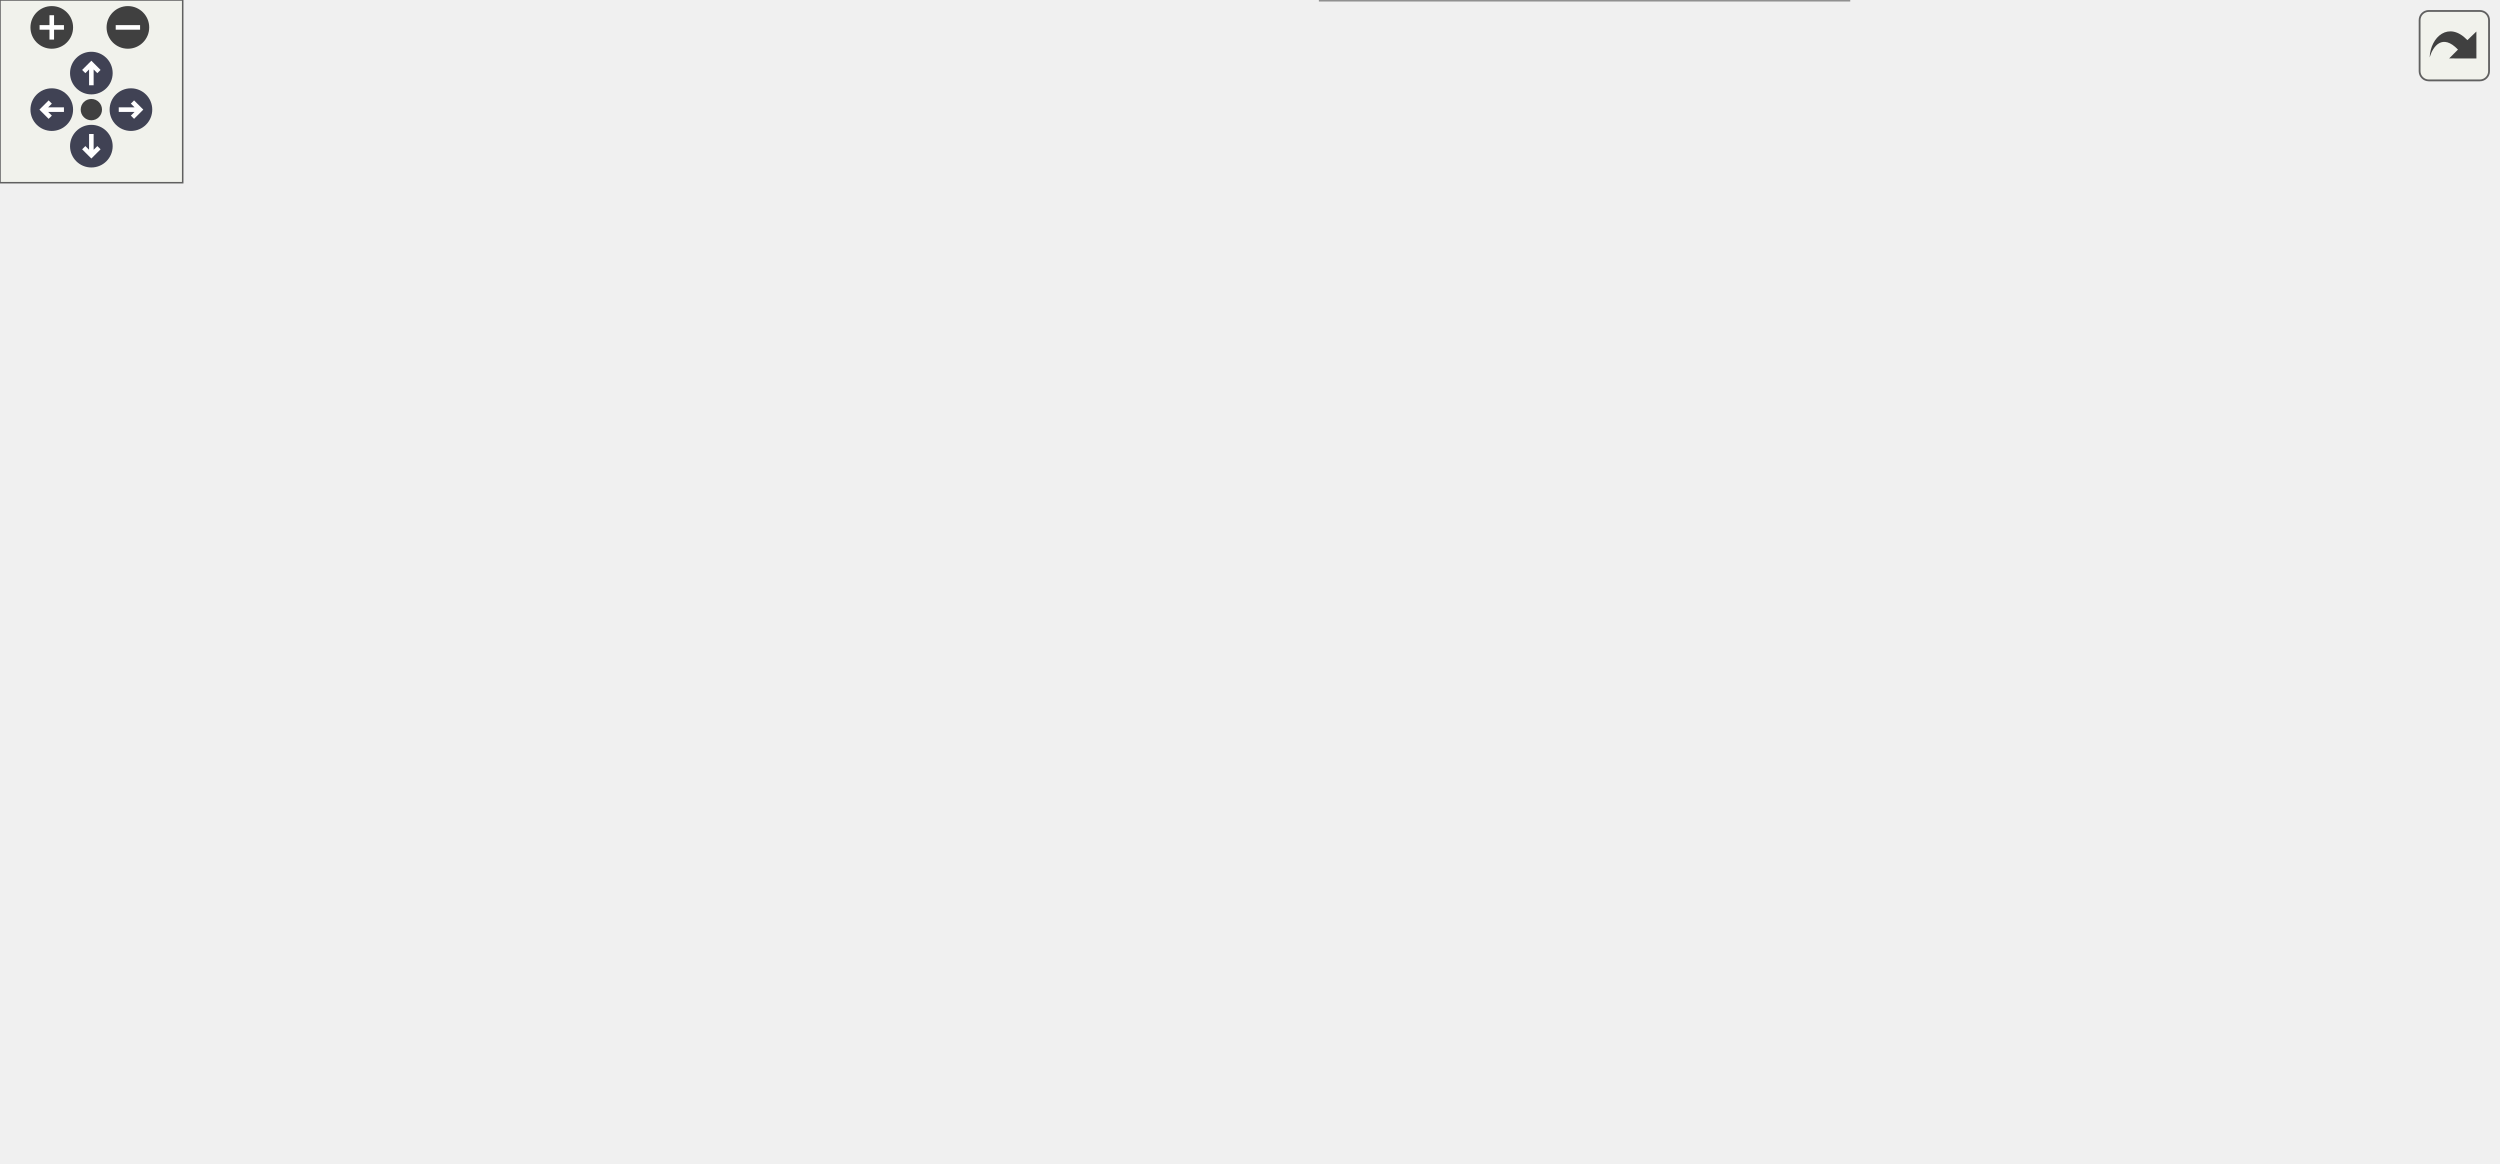
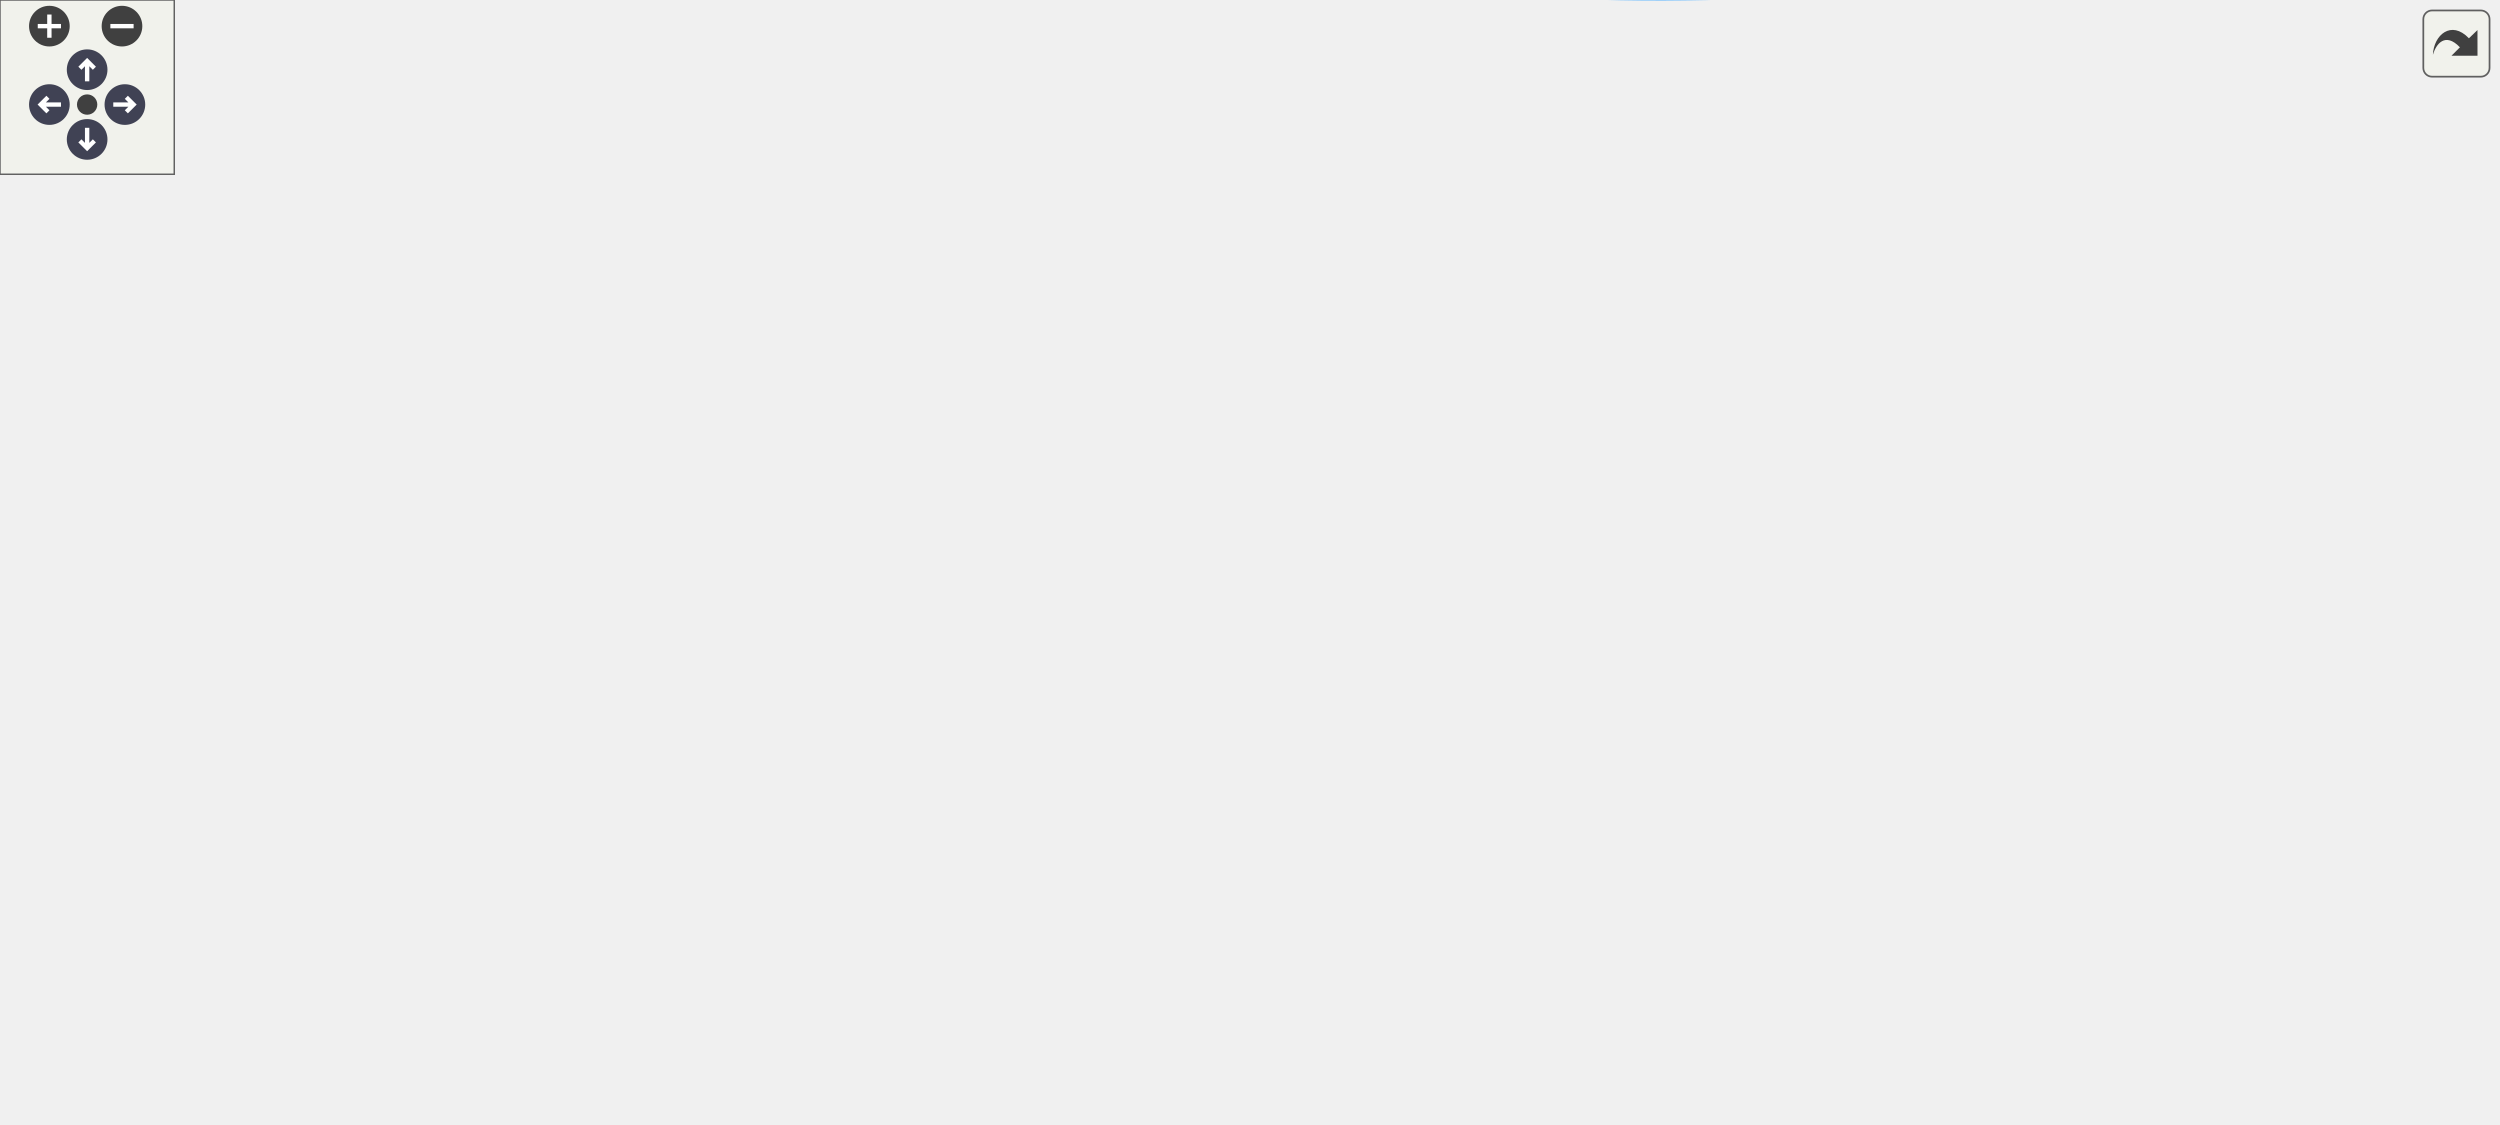
<svg xmlns="http://www.w3.org/2000/svg" xmlns:xlink="http://www.w3.org/1999/xlink" id="main" version="1.1" xml:space="preserve">
  <style type="text/css">
.node, .edge {opacity: 0.7;}
.node.selected, .edge.selected {opacity: 1;}
.edge:hover path { stroke: red; }
.edge:hover polygon { stroke: red; fill: red; }
</style>
  <defs>
    <circle id="rim" cx="0" cy="0" r="7" />
    <circle id="rim2" cx="0" cy="0" r="3.5" />
    <g id="zoomPlus">
      <use xlink:href="#rim" fill="#404040">
        <set attributeName="fill" to="#808080" begin="zoomplus.mouseover" end="zoomplus.mouseout" />
      </use>
      <path d="M-4,0h8M0,-4v8" fill="none" stroke="white" stroke-width="1.5" pointer-events="none" />
    </g>
    <g id="zoomMin">
      <use xlink:href="#rim" fill="#404040">
        <set attributeName="fill" to="#808080" begin="zoomminus.mouseover" end="zoomminus.mouseout" />
      </use>
      <path d="M-4,0h8" fill="none" stroke="white" stroke-width="1.5" pointer-events="none" />
    </g>
    <g id="arrowUp" transform="translate(30 24)">
      <use xlink:href="#rim" />
      <path pointer-events="none" fill="none" stroke="white" stroke-width="1.5" d="M0,-3.0v7 M-2.5,-0.5L0,-3.0L2.5,-0.5" />
    </g>
    <g id="arrowRight" transform="rotate(90) translate(36 -43)">
      <use xlink:href="#rim" />
      <path pointer-events="none" fill="none" stroke="white" stroke-width="1.5" d="M0,-3.0v7 M-2.5,-0.5L0,-3.0L2.5,-0.5" />
    </g>
    <g id="arrowDown" transform="rotate(180) translate(-30 -48)">
      <use xlink:href="#rim" />
      <path pointer-events="none" fill="none" stroke="white" stroke-width="1.5" d="M0,-3.0v7 M-2.5,-0.5L0,-3.0L2.5,-0.5" />
    </g>
    <g id="arrowLeft" transform="rotate(270) translate(-36 17)">
      <use xlink:href="#rim" />
      <path pointer-events="none" fill="none" stroke="white" stroke-width="1.5" d="M0,-3.0v7 M-2.5,-0.5L0,-3.0L2.5,-0.5" />
    </g>
    <g id="resetDef">
      <use xlink:href="#rim2" fill="#404040">
        <set attributeName="fill" to="#808080" begin="reset.mouseover" end="reset.mouseout" />
      </use>
    </g>
  </defs>
  <svg id="graph" class="graph">
    <g id="viewport">
      <g id="Node000001" class="node">
        <g id="a_Node000001">
          <a xlink:title=" ">
-             <polygon fill="#999999" stroke="#666666" points="185.5,-260 0,-260 0,-228 185.5,-228 185.5,-260" />
-             <text text-anchor="start" x="8" y="-246.5" font-family="Helvetica,sans-Serif" font-size="10.00">fr.softsf.sudokufx.viewmodel.grid.</text>
-             <text text-anchor="middle" x="92.75" y="-234.5" font-family="Helvetica,sans-Serif" font-size="10.00">GridCellViewModel.GridCellViewModel</text>
+             <polygon fill="#999999" stroke="#666666" points="185.5,-233.41 0,-233.41 0,-201.41 185.5,-201.41 185.5,-233.41" />
+             <text text-anchor="start" x="8" y="-219.91" font-family="Helvetica,sans-Serif" font-size="10.00">fr.softsf.sudokufx.viewmodel.grid.</text>
+             <text text-anchor="middle" x="92.75" y="-207.91" font-family="Helvetica,sans-Serif" font-size="10.00">GridCellViewModel.GridCellViewModel</text>
          </a>
        </g>
      </g>
      <g id="Node000002" class="node">
        <g id="a_Node000002">
          <a xlink:href="classfr_1_1softsf_1_1sudokufx_1_1viewmodel_1_1grid_1_1_grid_cell_view_model.html#a0d1630abe71ae622f3522fbed9855750" target="_top" xlink:title="Formats a raw digit string (1–9) into a 3-line spaced grid display.">
-             <polygon fill="white" stroke="#666666" points="386.38,-260 222.62,-260 222.62,-228 386.38,-228 386.38,-260" />
-             <text text-anchor="start" x="230.62" y="-246.5" font-family="Helvetica,sans-Serif" font-size="10.00">fr.softsf.sudokufx.viewmodel.grid.</text>
-             <text text-anchor="middle" x="304.5" y="-234.5" font-family="Helvetica,sans-Serif" font-size="10.00">GridCellViewModel.formatText</text>
+             <polygon fill="white" stroke="#666666" points="642,-326.41 478.25,-326.41 478.25,-294.41 642,-294.41 642,-326.41" />
+             <text text-anchor="start" x="486.25" y="-312.91" font-family="Helvetica,sans-Serif" font-size="10.00">fr.softsf.sudokufx.viewmodel.grid.</text>
+             <text text-anchor="middle" x="560.12" y="-300.91" font-family="Helvetica,sans-Serif" font-size="10.00">GridCellViewModel.formatText</text>
          </a>
        </g>
      </g>
      <g id="edge1_Node000001_Node000002" class="edge">
        <g id="a_edge1_Node000001_Node000002">
          <a xlink:title=" ">
-             <path fill="none" stroke="#63b8ff" d="M185.75,-244C194.15,-244 202.66,-244 211.06,-244" />
-             <polygon fill="#63b8ff" stroke="#63b8ff" points="210.92,-247.5 220.92,-244 210.92,-240.5 210.92,-247.5" />
+             <path fill="none" stroke="#63b8ff" d="M122.68,-233.82C147.93,-247.34 186,-265.79 221.5,-275.41 302.59,-297.39 398.07,-305.75 466.76,-308.83" />
+             <polygon fill="#63b8ff" stroke="#63b8ff" points="466.33,-312.32 476.47,-309.24 466.62,-305.32 466.33,-312.32" />
          </a>
        </g>
      </g>
      <g id="Node000005" class="node">
        <g id="a_Node000005">
          <a xlink:href="classfr_1_1softsf_1_1sudokufx_1_1viewmodel_1_1grid_1_1_grid_cell_view_model.html#a02837ccd8bb4343e172b8fe4d7854b25" target="_top" xlink:title="Builds the CSS style for a Sudoku grid cell.">
-             <polygon fill="white" stroke="#666666" points="820,-188 653.25,-188 653.25,-156 820,-156 820,-188" />
-             <text text-anchor="start" x="661.25" y="-174.5" font-family="Helvetica,sans-Serif" font-size="10.00">fr.softsf.sudokufx.viewmodel.grid.</text>
-             <text text-anchor="middle" x="736.62" y="-162.5" font-family="Helvetica,sans-Serif" font-size="10.00">GridCellViewModel.getBorderStyle</text>
+             <polygon fill="white" stroke="#666666" points="859.75,-44.41 693,-44.41 693,-12.41 859.75,-12.41 859.75,-44.41" />
+             <text text-anchor="start" x="701" y="-30.91" font-family="Helvetica,sans-Serif" font-size="10.00">fr.softsf.sudokufx.viewmodel.grid.</text>
+             <text text-anchor="middle" x="776.38" y="-18.91" font-family="Helvetica,sans-Serif" font-size="10.00">GridCellViewModel.getBorderStyle</text>
          </a>
        </g>
      </g>
      <g id="edge4_Node000001_Node000005" class="edge">
        <g id="a_edge4_Node000001_Node000005">
          <a xlink:title=" ">
-             <path fill="none" stroke="#63b8ff" d="M135.46,-260.45C226.81,-293.81 449.79,-360.62 617.25,-291 662.5,-272.19 699.38,-226.74 719.36,-197.77" />
-             <polygon fill="#63b8ff" stroke="#63b8ff" points="722.22,-199.79 724.87,-189.53 716.4,-195.9 722.22,-199.79" />
+             <path fill="none" stroke="#63b8ff" d="M114.17,-201.03C167.57,-159.41 317.3,-50.18 463.25,-12.41 537.58,6.83 625.1,-0.09 688.52,-10.13" />
+             <polygon fill="#63b8ff" stroke="#63b8ff" points="687.75,-13.55 698.18,-11.72 688.89,-6.64 687.75,-13.55" />
          </a>
        </g>
      </g>
      <g id="Node000006" class="node">
        <g id="a_Node000006">
-           <a xlink:href="classfr_1_1softsf_1_1sudokufx_1_1viewmodel_1_1grid_1_1_grid_cell_view_model.html#aaf198f919d0c3422e9f0150483873163" target="_top" xlink:title="Configures UI listeners and formatting logic:">
-             <polygon fill="white" stroke="#666666" points="387.5,-188 221.5,-188 221.5,-156 387.5,-156 387.5,-188" />
-             <text text-anchor="start" x="229.5" y="-174.5" font-family="Helvetica,sans-Serif" font-size="10.00">fr.softsf.sudokufx.viewmodel.grid.</text>
-             <text text-anchor="middle" x="304.5" y="-162.5" font-family="Helvetica,sans-Serif" font-size="10.00">GridCellViewModel.setupListeners</text>
+           <a xlink:href="classfr_1_1softsf_1_1sudokufx_1_1viewmodel_1_1grid_1_1_grid_cell_view_model.html#aadd59b021db2e0fdad7e24de4a6a7cd8" target="_top" xlink:title="Binds the label's accessible text to a localized, formatted string reflecting the cell's value and 1-...">
+             <polygon fill="white" stroke="#666666" points="427.25,-266.41 221.5,-266.41 221.5,-234.41 427.25,-234.41 427.25,-266.41" />
+             <text text-anchor="start" x="229.5" y="-252.91" font-family="Helvetica,sans-Serif" font-size="10.00">fr.softsf.sudokufx.viewmodel.grid.</text>
+             <text text-anchor="middle" x="324.38" y="-240.91" font-family="Helvetica,sans-Serif" font-size="10.00">GridCellViewModel.setLabelAccessibleText</text>
          </a>
        </g>
      </g>
      <g id="edge5_Node000001_Node000006" class="edge">
        <g id="a_edge5_Node000001_Node000006">
          <a xlink:title=" ">
-             <path fill="none" stroke="#63b8ff" d="M141.61,-227.57C172.24,-217.06 212.2,-203.34 244.75,-192.17" />
-             <polygon fill="#63b8ff" stroke="#63b8ff" points="245.73,-195.53 254.05,-188.97 243.46,-188.91 245.73,-195.53" />
+             <path fill="none" stroke="#63b8ff" d="M185.82,-230.64C193.71,-231.78 201.75,-232.93 209.78,-234.08" />
+             <polygon fill="#63b8ff" stroke="#63b8ff" points="209.21,-237.54 219.61,-235.5 210.21,-230.61 209.21,-237.54" />
+           </a>
+         </g>
+       </g>
+       <g id="Node000007" class="node">
+         <g id="a_Node000007">
+           <a xlink:href="classfr_1_1softsf_1_1sudokufx_1_1viewmodel_1_1grid_1_1_grid_cell_view_model.html#aaf198f919d0c3422e9f0150483873163" target="_top" xlink:title="Configures UI listeners and formatting logic:">
+             <polygon fill="white" stroke="#666666" points="407.38,-200.41 241.38,-200.41 241.38,-168.41 407.38,-168.41 407.38,-200.41" />
+             <text text-anchor="start" x="249.38" y="-186.91" font-family="Helvetica,sans-Serif" font-size="10.00">fr.softsf.sudokufx.viewmodel.grid.</text>
+             <text text-anchor="middle" x="324.38" y="-174.91" font-family="Helvetica,sans-Serif" font-size="10.00">GridCellViewModel.setupListeners</text>
+           </a>
+         </g>
+       </g>
+       <g id="edge7_Node000001_Node000007" class="edge">
+         <g id="a_edge7_Node000001_Node000007">
+           <a xlink:title=" ">
+             <path fill="none" stroke="#63b8ff" d="M185.82,-204.18C200.34,-202.09 215.36,-199.93 229.91,-197.84" />
+             <polygon fill="#63b8ff" stroke="#63b8ff" points="230.03,-201.36 239.43,-196.47 229.03,-194.43 230.03,-201.36" />
          </a>
        </g>
      </g>
      <g id="Node000003" class="node">
        <g id="a_Node000003">
          <a xlink:href="classfr_1_1softsf_1_1sudokufx_1_1viewmodel_1_1grid_1_1_grid_cell_view_model.html#ae0d01b28db4394dc49b5f5a0c1a3f2ec" target="_top" xlink:title="Inserts line breaks every 3 digits in the filtered string, with a maximum of two line breaks,...">
-             <polygon fill="white" stroke="#666666" points="603.38,-232 437.38,-232 437.38,-200 603.38,-200 603.38,-232" />
-             <text text-anchor="start" x="445.38" y="-218.5" font-family="Helvetica,sans-Serif" font-size="10.00">fr.softsf.sudokufx.viewmodel.grid.</text>
-             <text text-anchor="middle" x="520.38" y="-206.5" font-family="Helvetica,sans-Serif" font-size="10.00">GridCellViewModel.formatMultiline</text>
+             <polygon fill="white" stroke="#666666" points="859.38,-317.41 693.38,-317.41 693.38,-285.41 859.38,-285.41 859.38,-317.41" />
+             <text text-anchor="start" x="701.38" y="-303.91" font-family="Helvetica,sans-Serif" font-size="10.00">fr.softsf.sudokufx.viewmodel.grid.</text>
+             <text text-anchor="middle" x="776.38" y="-291.91" font-family="Helvetica,sans-Serif" font-size="10.00">GridCellViewModel.formatMultiline</text>
          </a>
        </g>
      </g>
      <g id="edge2_Node000002_Node000003" class="edge">
        <g id="a_edge2_Node000002_Node000003">
          <a xlink:title=" ">
-             <path fill="none" stroke="#63b8ff" d="M386.66,-233.37C399.46,-231.7 412.78,-229.96 425.83,-228.25" />
-             <polygon fill="#63b8ff" stroke="#63b8ff" points="426.24,-231.72 435.7,-226.95 425.33,-224.78 426.24,-231.72" />
+             <path fill="none" stroke="#63b8ff" d="M642.43,-306.99C655.25,-306.46 668.59,-305.9 681.66,-305.35" />
+             <polygon fill="#63b8ff" stroke="#63b8ff" points="681.7,-308.85 691.55,-304.93 681.41,-301.85 681.7,-308.85" />
          </a>
        </g>
      </g>
      <g id="Node000004" class="node">
        <g id="a_Node000004">
          <a xlink:href="classfr_1_1softsf_1_1sudokufx_1_1viewmodel_1_1grid_1_1_grid_cell_view_model.html#aac96cce43da018085f8e390d31aeeb33" target="_top" xlink:title="Filters the input string to digits 1–9, removes duplicates, sorts ascending, and limits to 9 characte...">
-             <polygon fill="white" stroke="#666666" points="603.38,-282 437.38,-282 437.38,-250 603.38,-250 603.38,-282" />
-             <text text-anchor="start" x="445.38" y="-268.5" font-family="Helvetica,sans-Serif" font-size="10.00">fr.softsf.sudokufx.viewmodel.grid.</text>
-             <text text-anchor="middle" x="520.38" y="-256.5" font-family="Helvetica,sans-Serif" font-size="10.00">GridCellViewModel.normalizeInput</text>
+             <polygon fill="white" stroke="#666666" points="859.38,-258.41 693.38,-258.41 693.38,-226.41 859.38,-226.41 859.38,-258.41" />
+             <text text-anchor="start" x="701.38" y="-244.91" font-family="Helvetica,sans-Serif" font-size="10.00">fr.softsf.sudokufx.viewmodel.grid.</text>
+             <text text-anchor="middle" x="776.38" y="-232.91" font-family="Helvetica,sans-Serif" font-size="10.00">GridCellViewModel.normalizeInput</text>
          </a>
        </g>
      </g>
      <g id="edge3_Node000002_Node000004" class="edge">
        <g id="a_edge3_Node000002_Node000004">
          <a xlink:title=" ">
-             <path fill="none" stroke="#63b8ff" d="M386.66,-252.35C399.46,-253.66 412.78,-255.03 425.83,-256.38" />
-             <polygon fill="#63b8ff" stroke="#63b8ff" points="425.39,-259.85 435.7,-257.39 426.11,-252.89 425.39,-259.85" />
-           </a>
-         </g>
-       </g>
-       <g id="edge6_Node000006_Node000003" class="edge">
-         <g id="a_edge6_Node000006_Node000003">
-           <a xlink:title=" ">
-             <path fill="none" stroke="#63b8ff" d="M385.44,-188.45C399.3,-191.3 413.8,-194.28 427.94,-197.19" />
-             <polygon fill="#63b8ff" stroke="#63b8ff" points="427.19,-200.61 437.69,-199.2 428.6,-193.75 427.19,-200.61" />
-           </a>
-         </g>
-       </g>
-       <g id="edge8_Node000006_Node000004" class="edge">
-         <g id="a_edge8_Node000006_Node000004">
-           <a xlink:title=" ">
-             <path fill="none" stroke="#63b8ff" d="M334.46,-188.33C350.21,-197.28 369.99,-208.64 387.5,-219 403.64,-228.55 406.24,-233.67 423.5,-241 427.57,-242.73 431.79,-244.36 436.08,-245.9" />
-             <polygon fill="#63b8ff" stroke="#63b8ff" points="434.86,-249.18 445.45,-249.06 437.09,-242.55 434.86,-249.18" />
-           </a>
-         </g>
-       </g>
-       <g id="edge7_Node000006_Node000005" class="edge">
-         <g id="a_edge7_Node000006_Node000005">
-           <a xlink:title=" ">
-             <path fill="none" stroke="#63b8ff" d="M387.92,-172C460.43,-172 565.94,-172 641.69,-172" />
-             <polygon fill="#63b8ff" stroke="#63b8ff" points="641.6,-175.5 651.6,-172 641.6,-168.5 641.6,-175.5" />
-           </a>
-         </g>
-       </g>
-       <g id="Node000007" class="node">
-         <g id="a_Node000007">
+             <path fill="none" stroke="#63b8ff" d="M612.99,-293.95C643.01,-284.42 681.01,-272.36 712.7,-262.3" />
+             <polygon fill="#63b8ff" stroke="#63b8ff" points="713.7,-265.66 722.18,-259.29 711.58,-258.98 713.7,-265.66" />
+           </a>
+         </g>
+       </g>
+       <g id="edge6_Node000006_Node000002" class="edge">
+         <g id="a_edge6_Node000006_Node000002">
+           <a xlink:title=" ">
+             <path fill="none" stroke="#63b8ff" d="M389.56,-266.88C418.81,-274.39 453.63,-283.33 484.08,-291.15" />
+             <polygon fill="#63b8ff" stroke="#63b8ff" points="483.06,-294.5 493.62,-293.6 484.8,-287.72 483.06,-294.5" />
+           </a>
+         </g>
+       </g>
+       <g id="edge8_Node000007_Node000003" class="edge">
+         <g id="a_edge8_Node000007_Node000003">
+           <a xlink:title=" ">
+             <path fill="none" stroke="#63b8ff" d="M366.22,-200.88C393.41,-211.44 430.09,-224.89 463.25,-234.41 535.86,-255.26 619.65,-272.91 682.11,-284.84" />
+             <polygon fill="#63b8ff" stroke="#63b8ff" points="681.16,-288.23 691.64,-286.65 682.47,-281.35 681.16,-288.23" />
+           </a>
+         </g>
+       </g>
+       <g id="edge10_Node000007_Node000004" class="edge">
+         <g id="a_edge10_Node000007_Node000004">
+           <a xlink:title=" ">
+             <path fill="none" stroke="#63b8ff" d="M407.6,-200.35C425.88,-203.6 445.19,-206.82 463.25,-209.41 536.37,-219.89 619.58,-228.52 681.68,-234.33" />
+             <polygon fill="#63b8ff" stroke="#63b8ff" points="681.24,-237.8 691.52,-235.24 681.88,-230.83 681.24,-237.8" />
+           </a>
+         </g>
+       </g>
+       <g id="edge9_Node000007_Node000005" class="edge">
+         <g id="a_edge9_Node000007_Node000005">
+           <a xlink:title=" ">
+             <path fill="none" stroke="#63b8ff" d="M335.83,-167.97C356.14,-137.73 404.13,-73.92 463.25,-47.41 531.71,-16.71 617.22,-13.62 681.42,-17.28" />
+             <polygon fill="#63b8ff" stroke="#63b8ff" points="681.03,-20.76 691.23,-17.91 681.48,-13.77 681.03,-20.76" />
+           </a>
+         </g>
+       </g>
+       <g id="Node000008" class="node">
+         <g id="a_Node000008">
          <a xlink:href="classfr_1_1softsf_1_1sudokufx_1_1viewmodel_1_1grid_1_1_grid_cell_view_model.html#a2a551d4792b3263e749994098c3b3748" target="_top" xlink:title="Updates CSS style classes on label and text area to reflect the editable state.">
-             <polygon fill="white" stroke="#666666" points="607.12,-32 433.62,-32 433.62,0 607.12,0 607.12,-32" />
-             <text text-anchor="start" x="441.62" y="-18.5" font-family="Helvetica,sans-Serif" font-size="10.00">fr.softsf.sudokufx.viewmodel.grid.</text>
-             <text text-anchor="middle" x="520.38" y="-6.5" font-family="Helvetica,sans-Serif" font-size="10.00">GridCellViewModel.setEditableStyle</text>
-           </a>
-         </g>
-       </g>
-       <g id="edge9_Node000006_Node000007" class="edge">
-         <g id="a_edge9_Node000006_Node000007">
-           <a xlink:title=" ">
-             <path fill="none" stroke="#63b8ff" d="M315.65,-155.51C333.74,-127.53 374.33,-70.9 423.5,-41 425.79,-39.6 428.17,-38.29 430.59,-37.04" />
-             <polygon fill="#63b8ff" stroke="#63b8ff" points="431.87,-40.31 439.49,-32.96 428.95,-33.95 431.87,-40.31" />
+             <polygon fill="white" stroke="#666666" points="646.88,-150.41 473.38,-150.41 473.38,-118.41 646.88,-118.41 646.88,-150.41" />
+             <text text-anchor="start" x="481.38" y="-136.91" font-family="Helvetica,sans-Serif" font-size="10.00">fr.softsf.sudokufx.viewmodel.grid.</text>
+             <text text-anchor="middle" x="560.12" y="-124.91" font-family="Helvetica,sans-Serif" font-size="10.00">GridCellViewModel.setEditableStyle</text>
+           </a>
+         </g>
+       </g>
+       <g id="edge11_Node000007_Node000008" class="edge">
+         <g id="a_edge11_Node000007_Node000008">
+           <a xlink:title=" ">
+             <path fill="none" stroke="#63b8ff" d="M402.24,-167.97C424.31,-163.25 448.54,-158.06 471.22,-153.21" />
+             <polygon fill="#63b8ff" stroke="#63b8ff" points="471.69,-156.69 480.74,-151.18 470.23,-149.85 471.69,-156.69" />
+           </a>
+         </g>
+       </g>
+       <g id="Node000010" class="node">
+         <g id="a_Node000010">
+           <a xlink:href="classfr_1_1softsf_1_1sudokufx_1_1viewmodel_1_1grid_1_1_grid_cell_view_model.html#ac95db9585f2ba2ed12d60dd5cca39461" target="_top" xlink:title="Switches from read-only mode (Label visible) to edit mode (TextArea visible), focusing the TextArea a...">
+             <polygon fill="white" stroke="#666666" points="651.38,-200.41 468.88,-200.41 468.88,-168.41 651.38,-168.41 651.38,-200.41" />
+             <text text-anchor="start" x="476.88" y="-186.91" font-family="Helvetica,sans-Serif" font-size="10.00">fr.softsf.sudokufx.viewmodel.grid.</text>
+             <text text-anchor="middle" x="560.12" y="-174.91" font-family="Helvetica,sans-Serif" font-size="10.00">GridCellViewModel.switchToEditMode</text>
+           </a>
+         </g>
+       </g>
+       <g id="edge13_Node000007_Node000010" class="edge">
+         <g id="a_edge13_Node000007_Node000010">
+           <a xlink:title=" ">
+             <path fill="none" stroke="#63b8ff" d="M407.79,-184.41C423.81,-184.41 440.77,-184.41 457.33,-184.41" />
+             <polygon fill="#63b8ff" stroke="#63b8ff" points="457.2,-187.91 467.2,-184.41 457.2,-180.91 457.2,-187.91" />
+           </a>
+         </g>
+       </g>
+       <g id="Node000011" class="node">
+         <g id="a_Node000011">
+           <a xlink:href="classfr_1_1softsf_1_1sudokufx_1_1viewmodel_1_1grid_1_1_grid_cell_view_model.html#a9544acad3febede6981c9d8440674d3c" target="_top" xlink:title="Updates the label's font size CSS class and border style based on the current text content.">
+             <polygon fill="white" stroke="#666666" points="657,-100.41 463.25,-100.41 463.25,-56.41 657,-56.41 657,-100.41" />
+             <text text-anchor="start" x="471.25" y="-86.91" font-family="Helvetica,sans-Serif" font-size="10.00">fr.softsf.sudokufx.viewmodel.grid.</text>
+             <text text-anchor="start" x="471.25" y="-74.91" font-family="Helvetica,sans-Serif" font-size="10.00">GridCellViewModel.updateLabelFontSize</text>
+             <text text-anchor="middle" x="560.12" y="-62.91" font-family="Helvetica,sans-Serif" font-size="10.00">AndBorderOnTextChange</text>
+           </a>
+         </g>
+       </g>
+       <g id="edge15_Node000007_Node000011" class="edge">
+         <g id="a_edge15_Node000007_Node000011">
+           <a xlink:title=" ">
+             <path fill="none" stroke="#63b8ff" d="M352.1,-167.93C379.35,-151.6 423.19,-126.61 463.25,-109.41 466.86,-107.86 470.57,-106.35 474.33,-104.87" />
+             <polygon fill="#63b8ff" stroke="#63b8ff" points="475.53,-108.16 483.65,-101.36 473.06,-101.61 475.53,-108.16" />
          </a>
        </g>
      </g>
      <g id="Node000009" class="node">
        <g id="a_Node000009">
-           <a xlink:href="classfr_1_1softsf_1_1sudokufx_1_1viewmodel_1_1grid_1_1_grid_cell_view_model.html#ac95db9585f2ba2ed12d60dd5cca39461" target="_top" xlink:title="Switches from read-only mode (Label visible) to edit mode (TextArea visible), focusing the TextArea a...">
-             <polygon fill="white" stroke="#666666" points="611.62,-82 429.12,-82 429.12,-50 611.62,-50 611.62,-82" />
-             <text text-anchor="start" x="437.12" y="-68.5" font-family="Helvetica,sans-Serif" font-size="10.00">fr.softsf.sudokufx.viewmodel.grid.</text>
-             <text text-anchor="middle" x="520.38" y="-56.5" font-family="Helvetica,sans-Serif" font-size="10.00">GridCellViewModel.switchToEditMode</text>
-           </a>
-         </g>
-       </g>
-       <g id="edge11_Node000006_Node000009" class="edge">
-         <g id="a_edge11_Node000006_Node000009">
-           <a xlink:title=" ">
-             <path fill="none" stroke="#63b8ff" d="M324.68,-155.69C347.04,-137.45 385.75,-108.24 423.5,-91 427.09,-89.36 430.81,-87.81 434.6,-86.36" />
-             <polygon fill="#63b8ff" stroke="#63b8ff" points="435.78,-89.65 444.02,-83 433.42,-83.06 435.78,-89.65" />
-           </a>
-         </g>
-       </g>
-       <g id="Node000010" class="node">
-         <g id="a_Node000010">
-           <a xlink:href="classfr_1_1softsf_1_1sudokufx_1_1viewmodel_1_1grid_1_1_grid_cell_view_model.html#a9544acad3febede6981c9d8440674d3c" target="_top" xlink:title="Updates the label's font size CSS class and border style based on the current text content.">
-             <polygon fill="white" stroke="#666666" points="617.25,-144 423.5,-144 423.5,-100 617.25,-100 617.25,-144" />
-             <text text-anchor="start" x="431.5" y="-130.5" font-family="Helvetica,sans-Serif" font-size="10.00">fr.softsf.sudokufx.viewmodel.grid.</text>
-             <text text-anchor="start" x="431.5" y="-118.5" font-family="Helvetica,sans-Serif" font-size="10.00">GridCellViewModel.updateLabelFontSize</text>
-             <text text-anchor="middle" x="520.38" y="-106.5" font-family="Helvetica,sans-Serif" font-size="10.00">AndBorderOnTextChange</text>
-           </a>
-         </g>
-       </g>
-       <g id="edge13_Node000006_Node000010" class="edge">
-         <g id="a_edge13_Node000006_Node000010">
-           <a xlink:title=" ">
-             <path fill="none" stroke="#63b8ff" d="M375.83,-155.56C387.6,-152.81 400.04,-149.9 412.48,-146.99" />
-             <polygon fill="#63b8ff" stroke="#63b8ff" points="412.99,-150.47 421.93,-144.78 411.39,-143.65 412.99,-150.47" />
-           </a>
-         </g>
-       </g>
-       <g id="Node000008" class="node">
-         <g id="a_Node000008">
          <a xlink:href="classfr_1_1softsf_1_1sudokufx_1_1viewmodel_1_1grid_1_1_grid_cell_view_model.html#ab27ee3baeb1c9260e8617a680a5ef215" target="_top" xlink:title=" ">
-             <polygon fill="white" stroke="#666666" points="818.5,-57 654.75,-57 654.75,-25 818.5,-25 818.5,-57" />
-             <text text-anchor="start" x="662.75" y="-43.5" font-family="Helvetica,sans-Serif" font-size="10.00">fr.softsf.sudokufx.viewmodel.grid.</text>
-             <text text-anchor="middle" x="736.62" y="-31.5" font-family="Helvetica,sans-Serif" font-size="10.00">GridCellViewModel.isEditable</text>
-           </a>
-         </g>
-       </g>
-       <g id="edge10_Node000007_Node000008" class="edge">
-         <g id="a_edge10_Node000007_Node000008">
-           <a xlink:title=" ">
-             <path fill="none" stroke="#63b8ff" d="M607.59,-26.06C619.31,-27.43 631.38,-28.84 643.2,-30.22" />
-             <polygon fill="#63b8ff" stroke="#63b8ff" points="642.6,-33.67 652.94,-31.35 643.41,-26.72 642.6,-33.67" />
-           </a>
-         </g>
-       </g>
-       <g id="edge12_Node000009_Node000008" class="edge">
-         <g id="a_edge12_Node000009_Node000008">
-           <a xlink:title=" ">
-             <path fill="none" stroke="#63b8ff" d="M611.93,-55.43C622.33,-54.22 632.94,-52.98 643.36,-51.77" />
-             <polygon fill="#63b8ff" stroke="#63b8ff" points="643.55,-55.27 653.07,-50.63 642.73,-48.32 643.55,-55.27" />
-           </a>
-         </g>
-       </g>
-       <g id="edge14_Node000010_Node000005" class="edge">
-         <g id="a_edge14_Node000010_Node000005">
-           <a xlink:title=" ">
-             <path fill="none" stroke="#63b8ff" d="M617.53,-144.44C629.8,-147.3 642.26,-150.21 654.26,-153.01" />
-             <polygon fill="#63b8ff" stroke="#63b8ff" points="653.12,-156.34 663.65,-155.2 654.71,-149.52 653.12,-156.34" />
+             <polygon fill="white" stroke="#666666" points="858.25,-186.41 694.5,-186.41 694.5,-154.41 858.25,-154.41 858.25,-186.41" />
+             <text text-anchor="start" x="702.5" y="-172.91" font-family="Helvetica,sans-Serif" font-size="10.00">fr.softsf.sudokufx.viewmodel.grid.</text>
+             <text text-anchor="middle" x="776.38" y="-160.91" font-family="Helvetica,sans-Serif" font-size="10.00">GridCellViewModel.isEditable</text>
+           </a>
+         </g>
+       </g>
+       <g id="edge12_Node000008_Node000009" class="edge">
+         <g id="a_edge12_Node000008_Node000009">
+           <a xlink:title=" ">
+             <path fill="none" stroke="#63b8ff" d="M647.34,-148.9C659.06,-150.87 671.13,-152.89 682.95,-154.88" />
+             <polygon fill="#63b8ff" stroke="#63b8ff" points="682.26,-158.31 692.7,-156.52 683.42,-151.41 682.26,-158.31" />
+           </a>
+         </g>
+       </g>
+       <g id="edge14_Node000010_Node000009" class="edge">
+         <g id="a_edge14_Node000010_Node000009">
+           <a xlink:title=" ">
+             <path fill="none" stroke="#63b8ff" d="M651.68,-178.49C662.08,-177.81 672.69,-177.12 683.11,-176.44" />
+             <polygon fill="#63b8ff" stroke="#63b8ff" points="683.07,-179.95 692.82,-175.8 682.61,-172.96 683.07,-179.95" />
+           </a>
+         </g>
+       </g>
+       <g id="edge16_Node000011_Node000005" class="edge">
+         <g id="a_edge16_Node000011_Node000005">
+           <a xlink:title=" ">
+             <path fill="none" stroke="#63b8ff" d="M657.28,-55.97C669.55,-53.11 682.01,-50.2 694.01,-47.4" />
+             <polygon fill="#63b8ff" stroke="#63b8ff" points="694.46,-50.89 703.4,-45.21 692.87,-44.07 694.46,-50.89" />
          </a>
        </g>
      </g>
    </g>
  </svg>
  <g id="navigator" transform="translate(0 0)" fill="#404254">
    <rect fill="#f2f5e9" fill-opacity="0.5" stroke="#606060" stroke-width=".5" x="0" y="0" width="60" height="60" />
    <use id="zoomplus" xlink:href="#zoomPlus" x="17" y="9" />
    <use id="zoomminus" xlink:href="#zoomMin" x="42" y="9" />
    <use id="reset" xlink:href="#resetDef" x="30" y="36" />
    <use id="arrowup" xlink:href="#arrowUp" x="0" y="0" />
    <use id="arrowright" xlink:href="#arrowRight" x="0" y="0" />
    <use id="arrowdown" xlink:href="#arrowDown" x="0" y="0" />
    <use id="arrowleft" xlink:href="#arrowLeft" x="0" y="0" />
  </g>
  <svg viewBox="0 0 15 15" width="100%" height="30px" preserveAspectRatio="xMaxYMin meet">
    <g id="arrow_out" transform="scale(0.3 0.3)">
      <a xlink:href="classfr_1_1softsf_1_1sudokufx_1_1viewmodel_1_1grid_1_1_grid_cell_view_model_a6dd80845ee5865e89cbe229b0ee933c3_cgraph_org.svg" target="_base">
        <rect id="button" ry="5" rx="5" y="6" x="6" height="38" width="38" fill="#f2f5e9" fill-opacity="0.5" stroke="#606060" stroke-width="1.0" />
        <path id="arrow" d="M 11.5,31.437 C 11.94,20.098 22.043,11.323 32.159,21.979 L 37.069,17.246 C 37.069,17.246 37.088,32 37.088,32 L 22.16,31.978 C 22.16,31.978 26.998,27.14 26.998,27.14 C 18.529,18.264 13.292,25.23 11.5,31.437 z" style="fill:#404040;" />
      </a>
    </g>
  </svg>
  <style type="text/css">

[data-mouse-over-selected='false'] { opacity: 0.7; }
[data-mouse-over-selected='true']  { opacity: 1.0; }

</style>
</svg>
